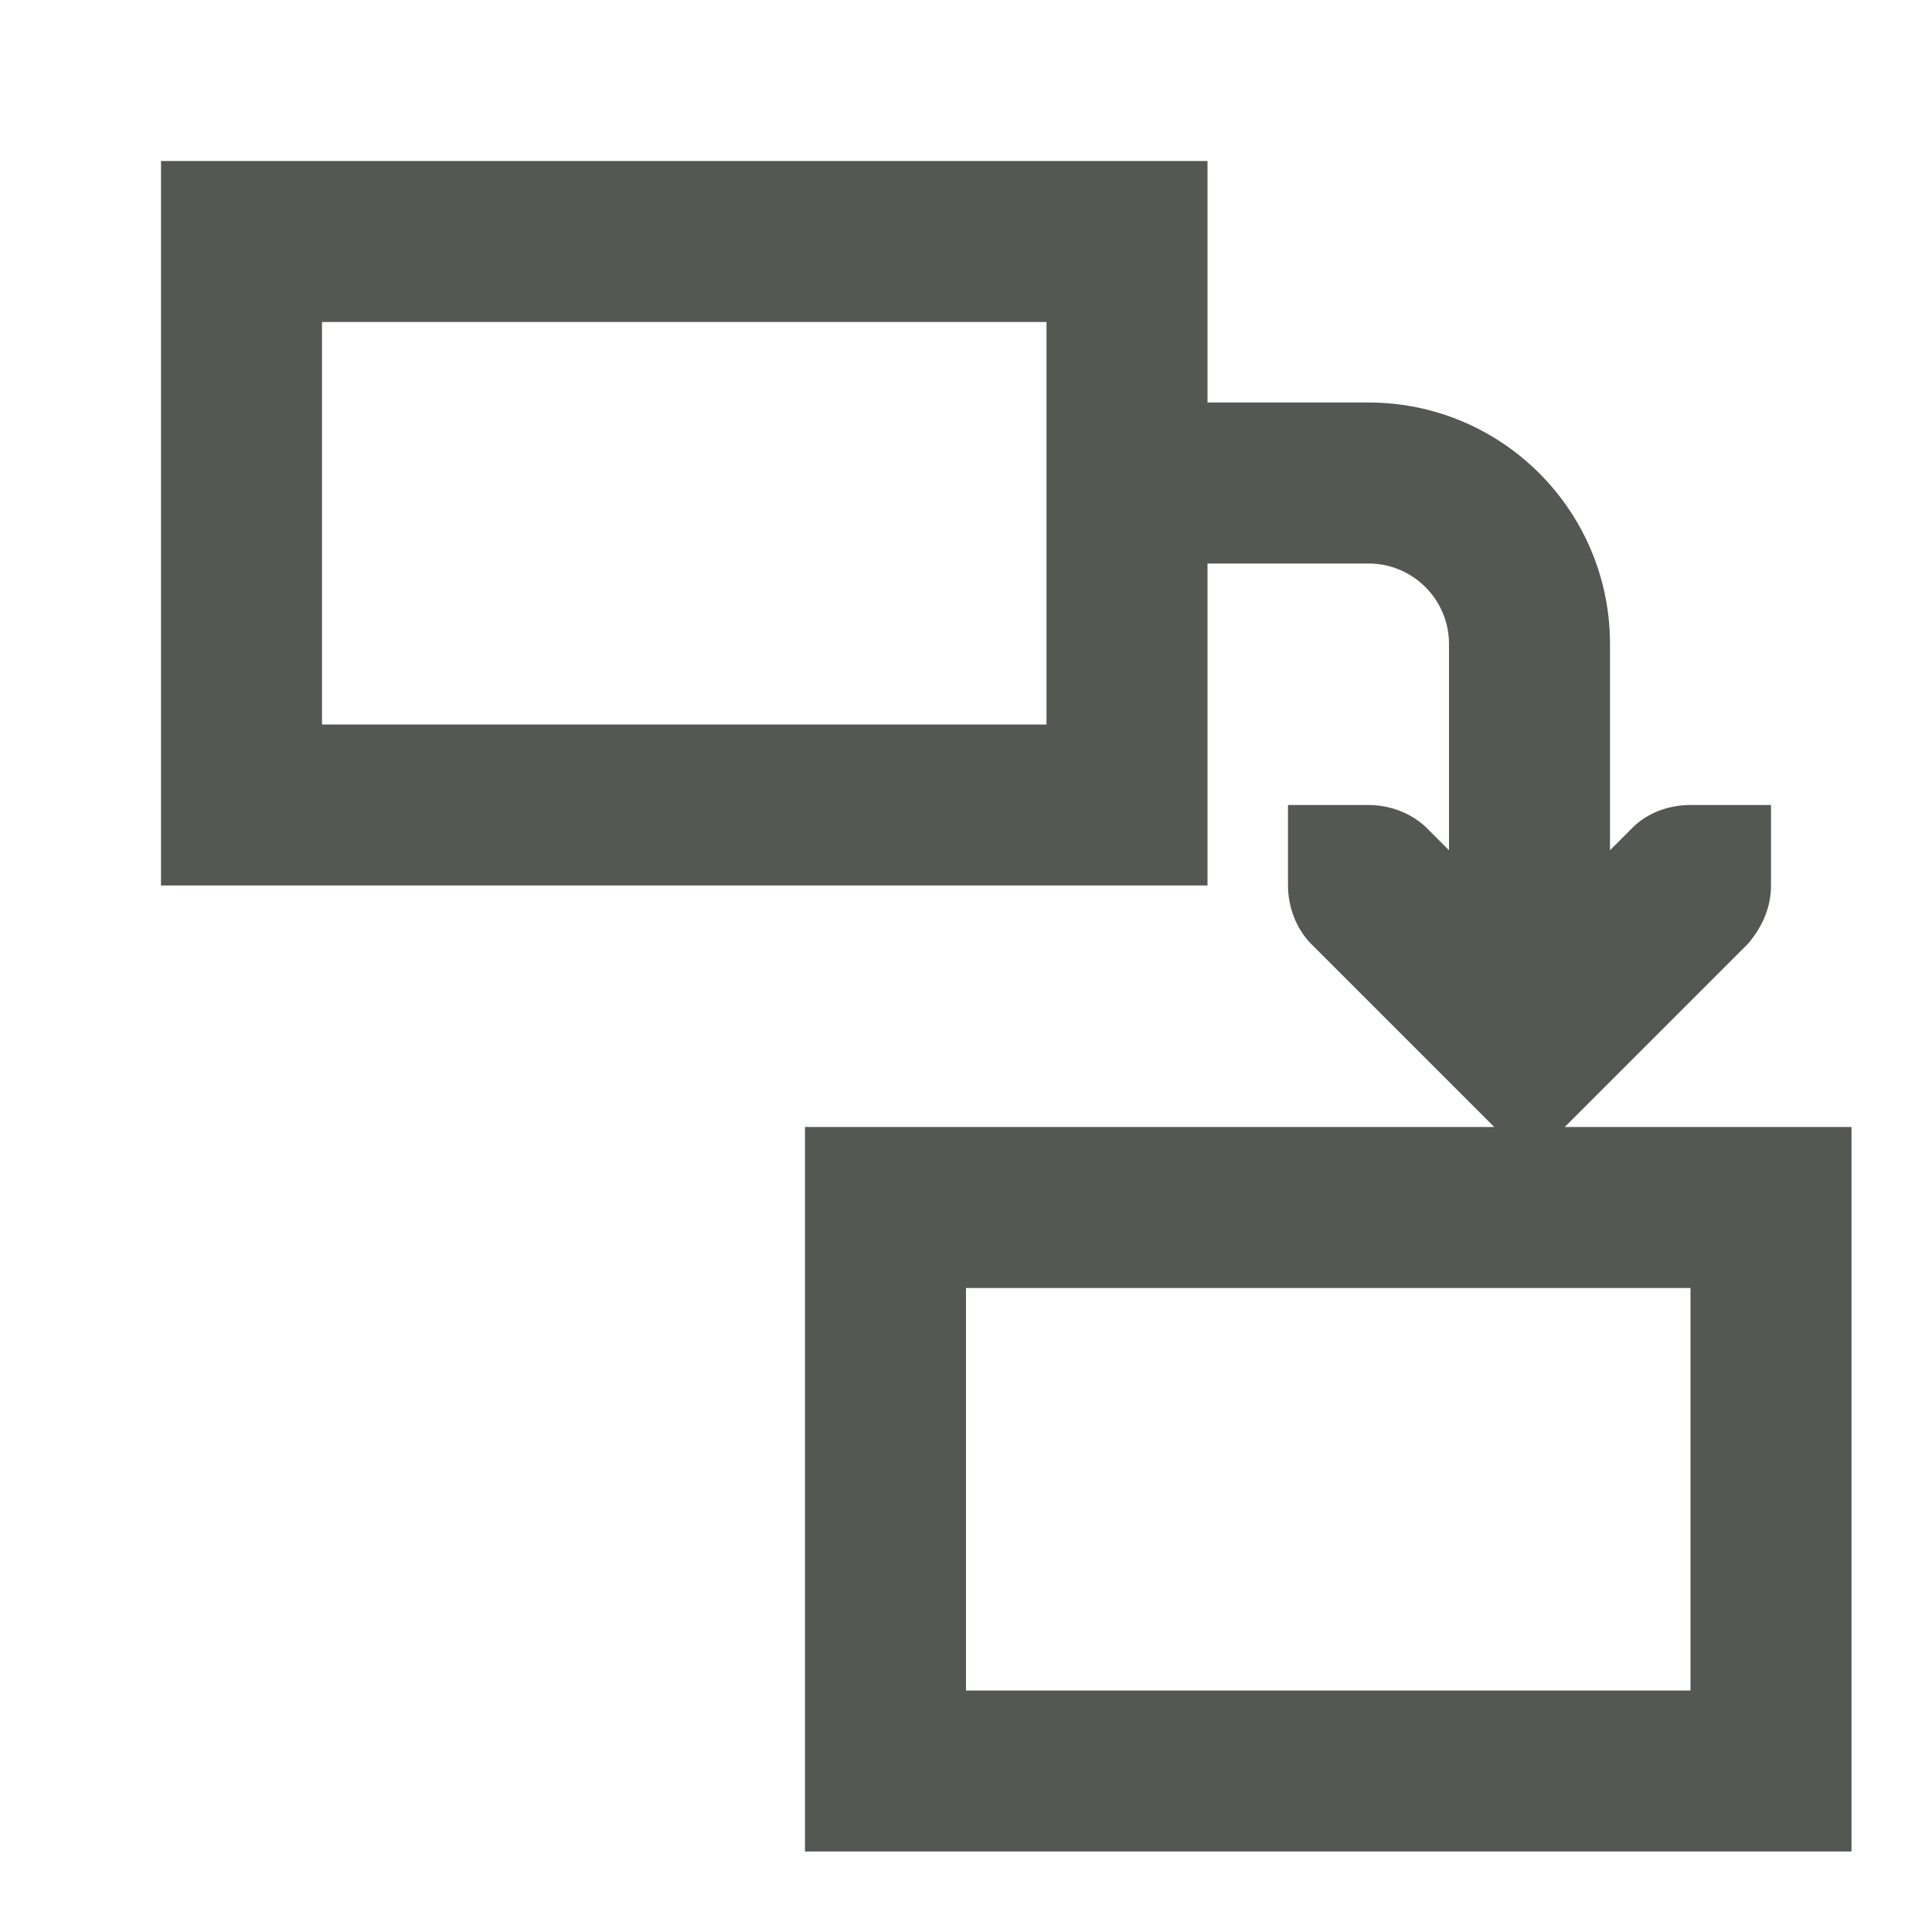
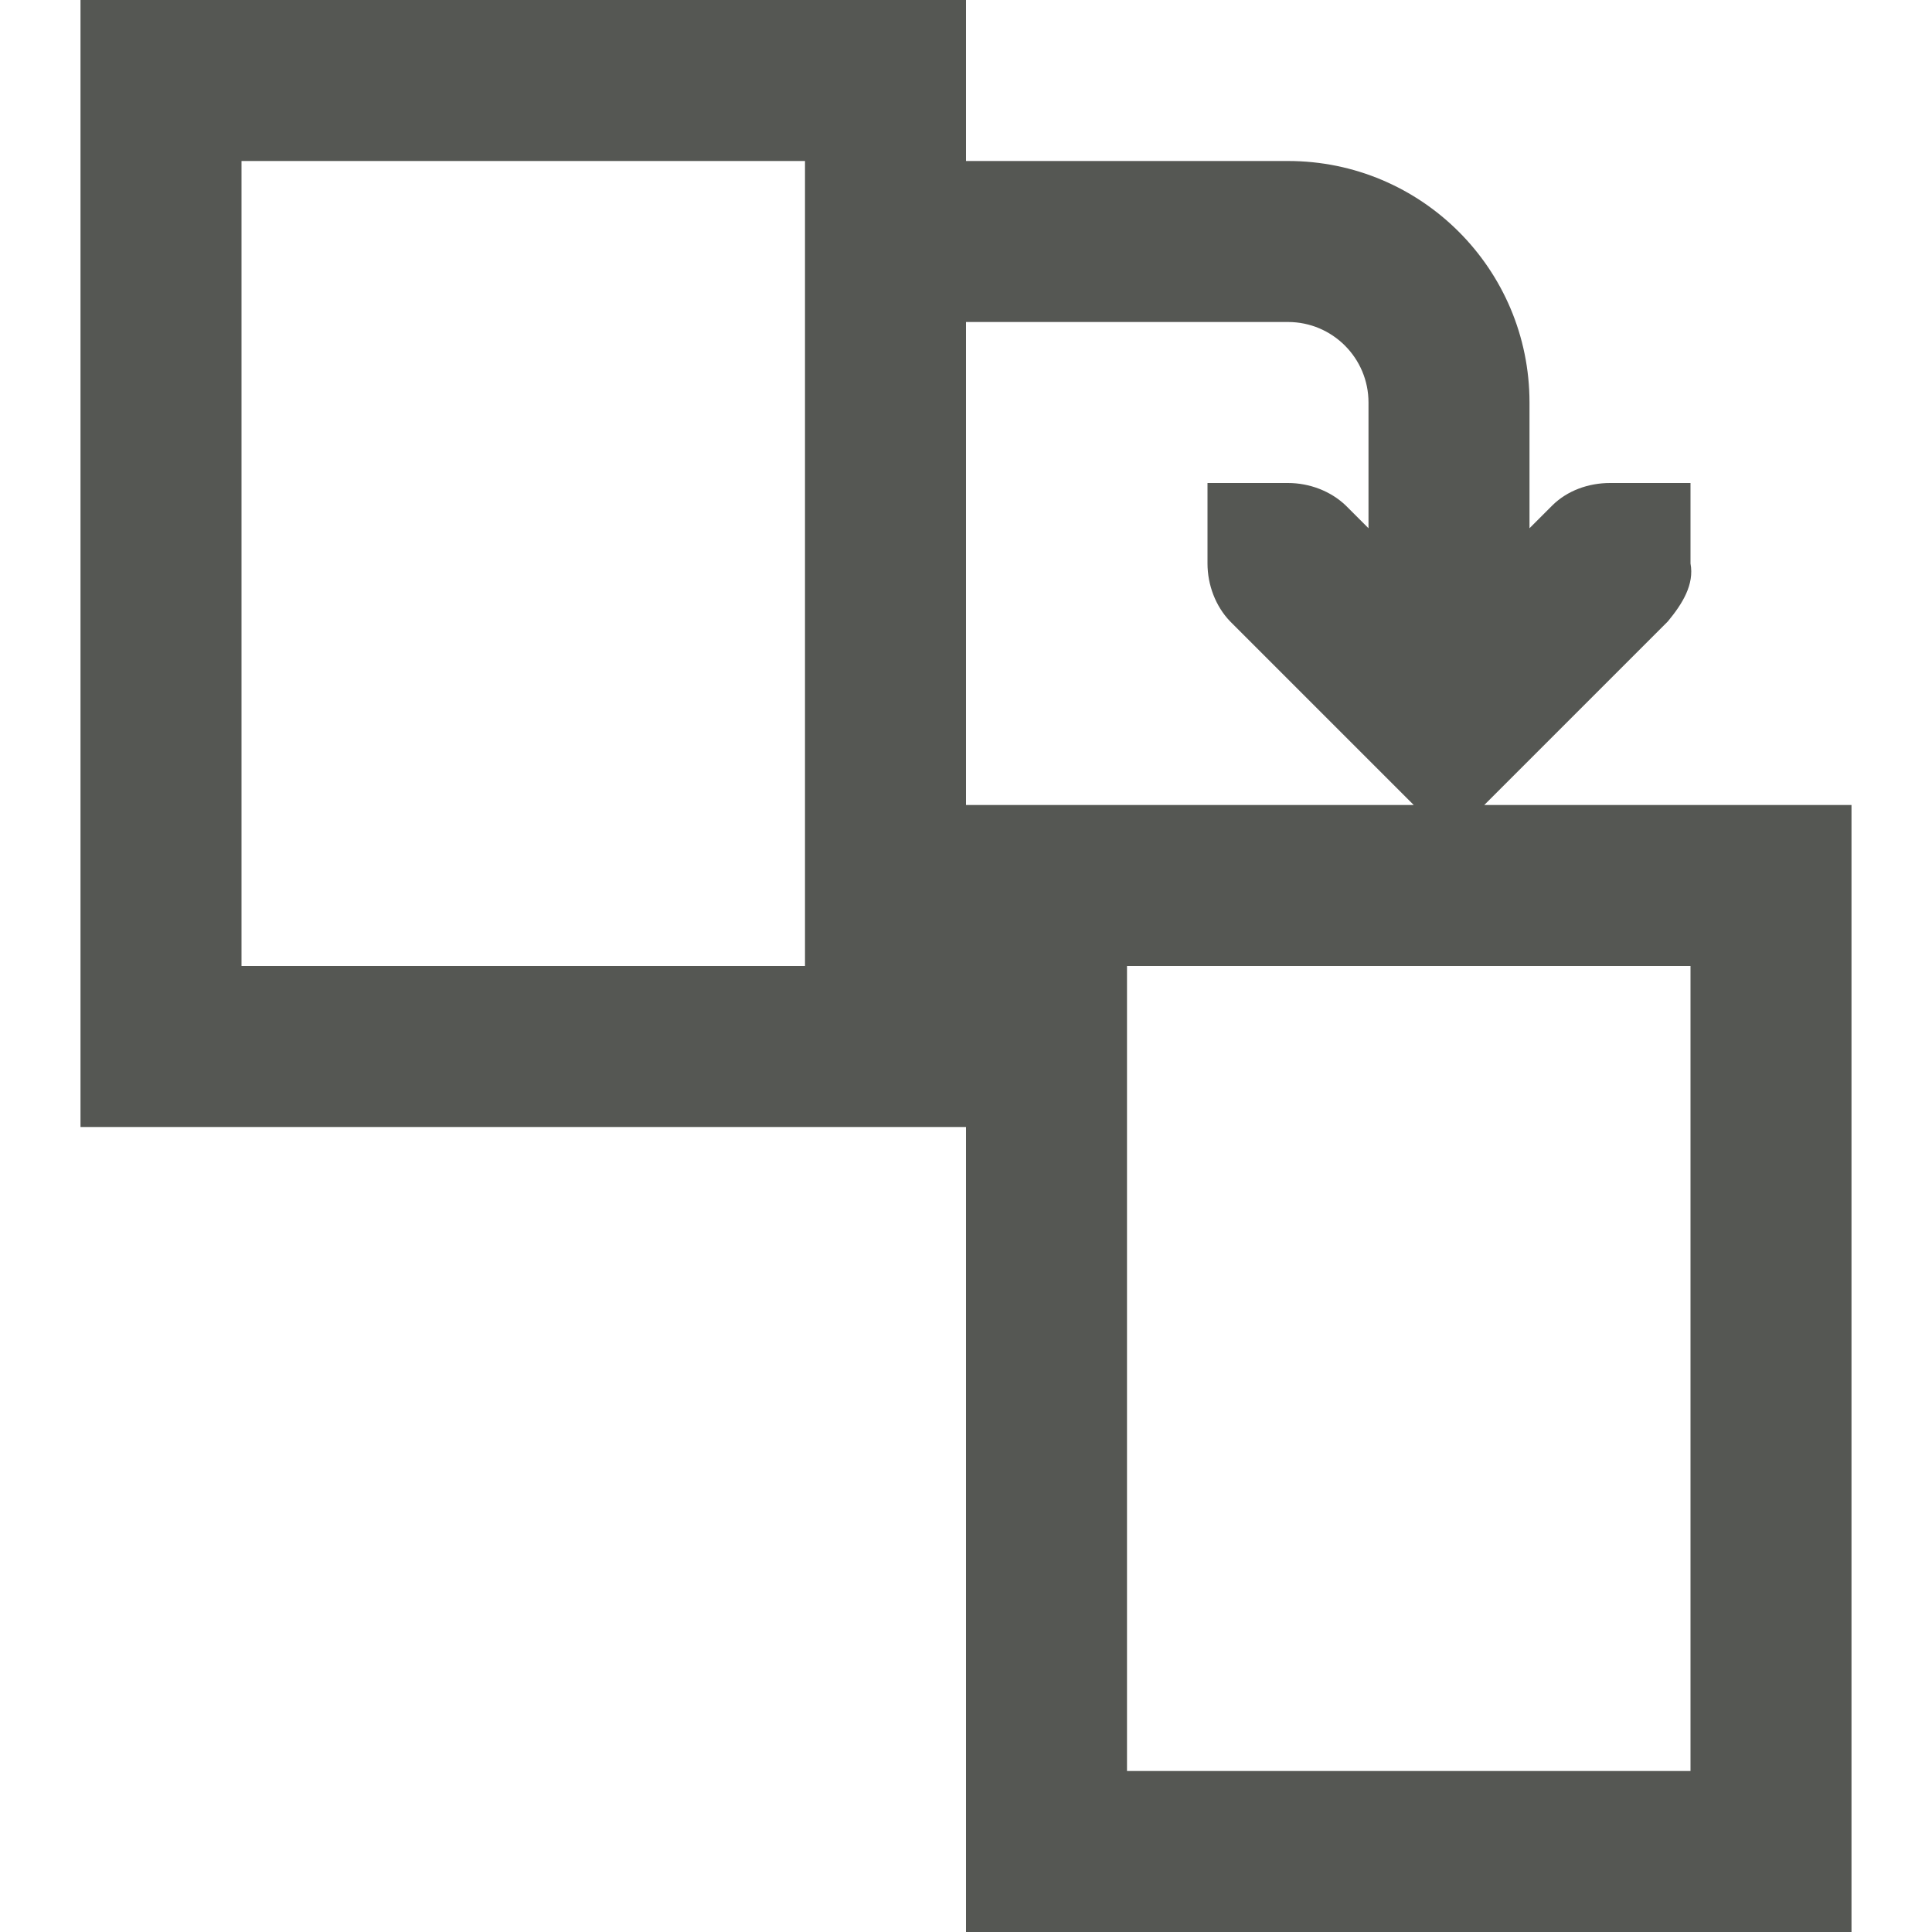
<svg xmlns="http://www.w3.org/2000/svg" viewBox="0 0 24 24">
-   <path d="m2 2v9h13v-4h2a1 1 0 0 1 1 1v2.562l-.281-.281c-.188-.181-.453-.281-.719-.281h-1v1c0 .265.1.531.281.719l2.281 2.281h-8.562v9h13v-9h-3.562l2.281-2.281c.181-.219.281-.453.281-.719v-1h-1c-.265 0-.531.093-.719.281l-.281.281v-2.562a3 3 0 0 0 -3-3h-2v-3zm2 2h9v5h-9zm8 12h9v5h-9z" fill="#555753" />
+   <path d="m1 0v14h11v10h11v-14h-4.562l2.281-2.281c.181-.219.33-.458.281-.719v-1h-1c-.265 0-.531.093-.719.281l-.281.281v-1.562c0-1.657-1.343-3-3-3h-4v-2zm2 2h7v10h-7zm9 2h4c.552 0 1 .448 1 1v1.562l-.281-.281c-.188-.181-.453-.281-.719-.281h-1v1c0 .265.1.531.281.719l2.281 2.281h-5.562zm2 8h7v10h-7z" fill="#555753" />
</svg>
